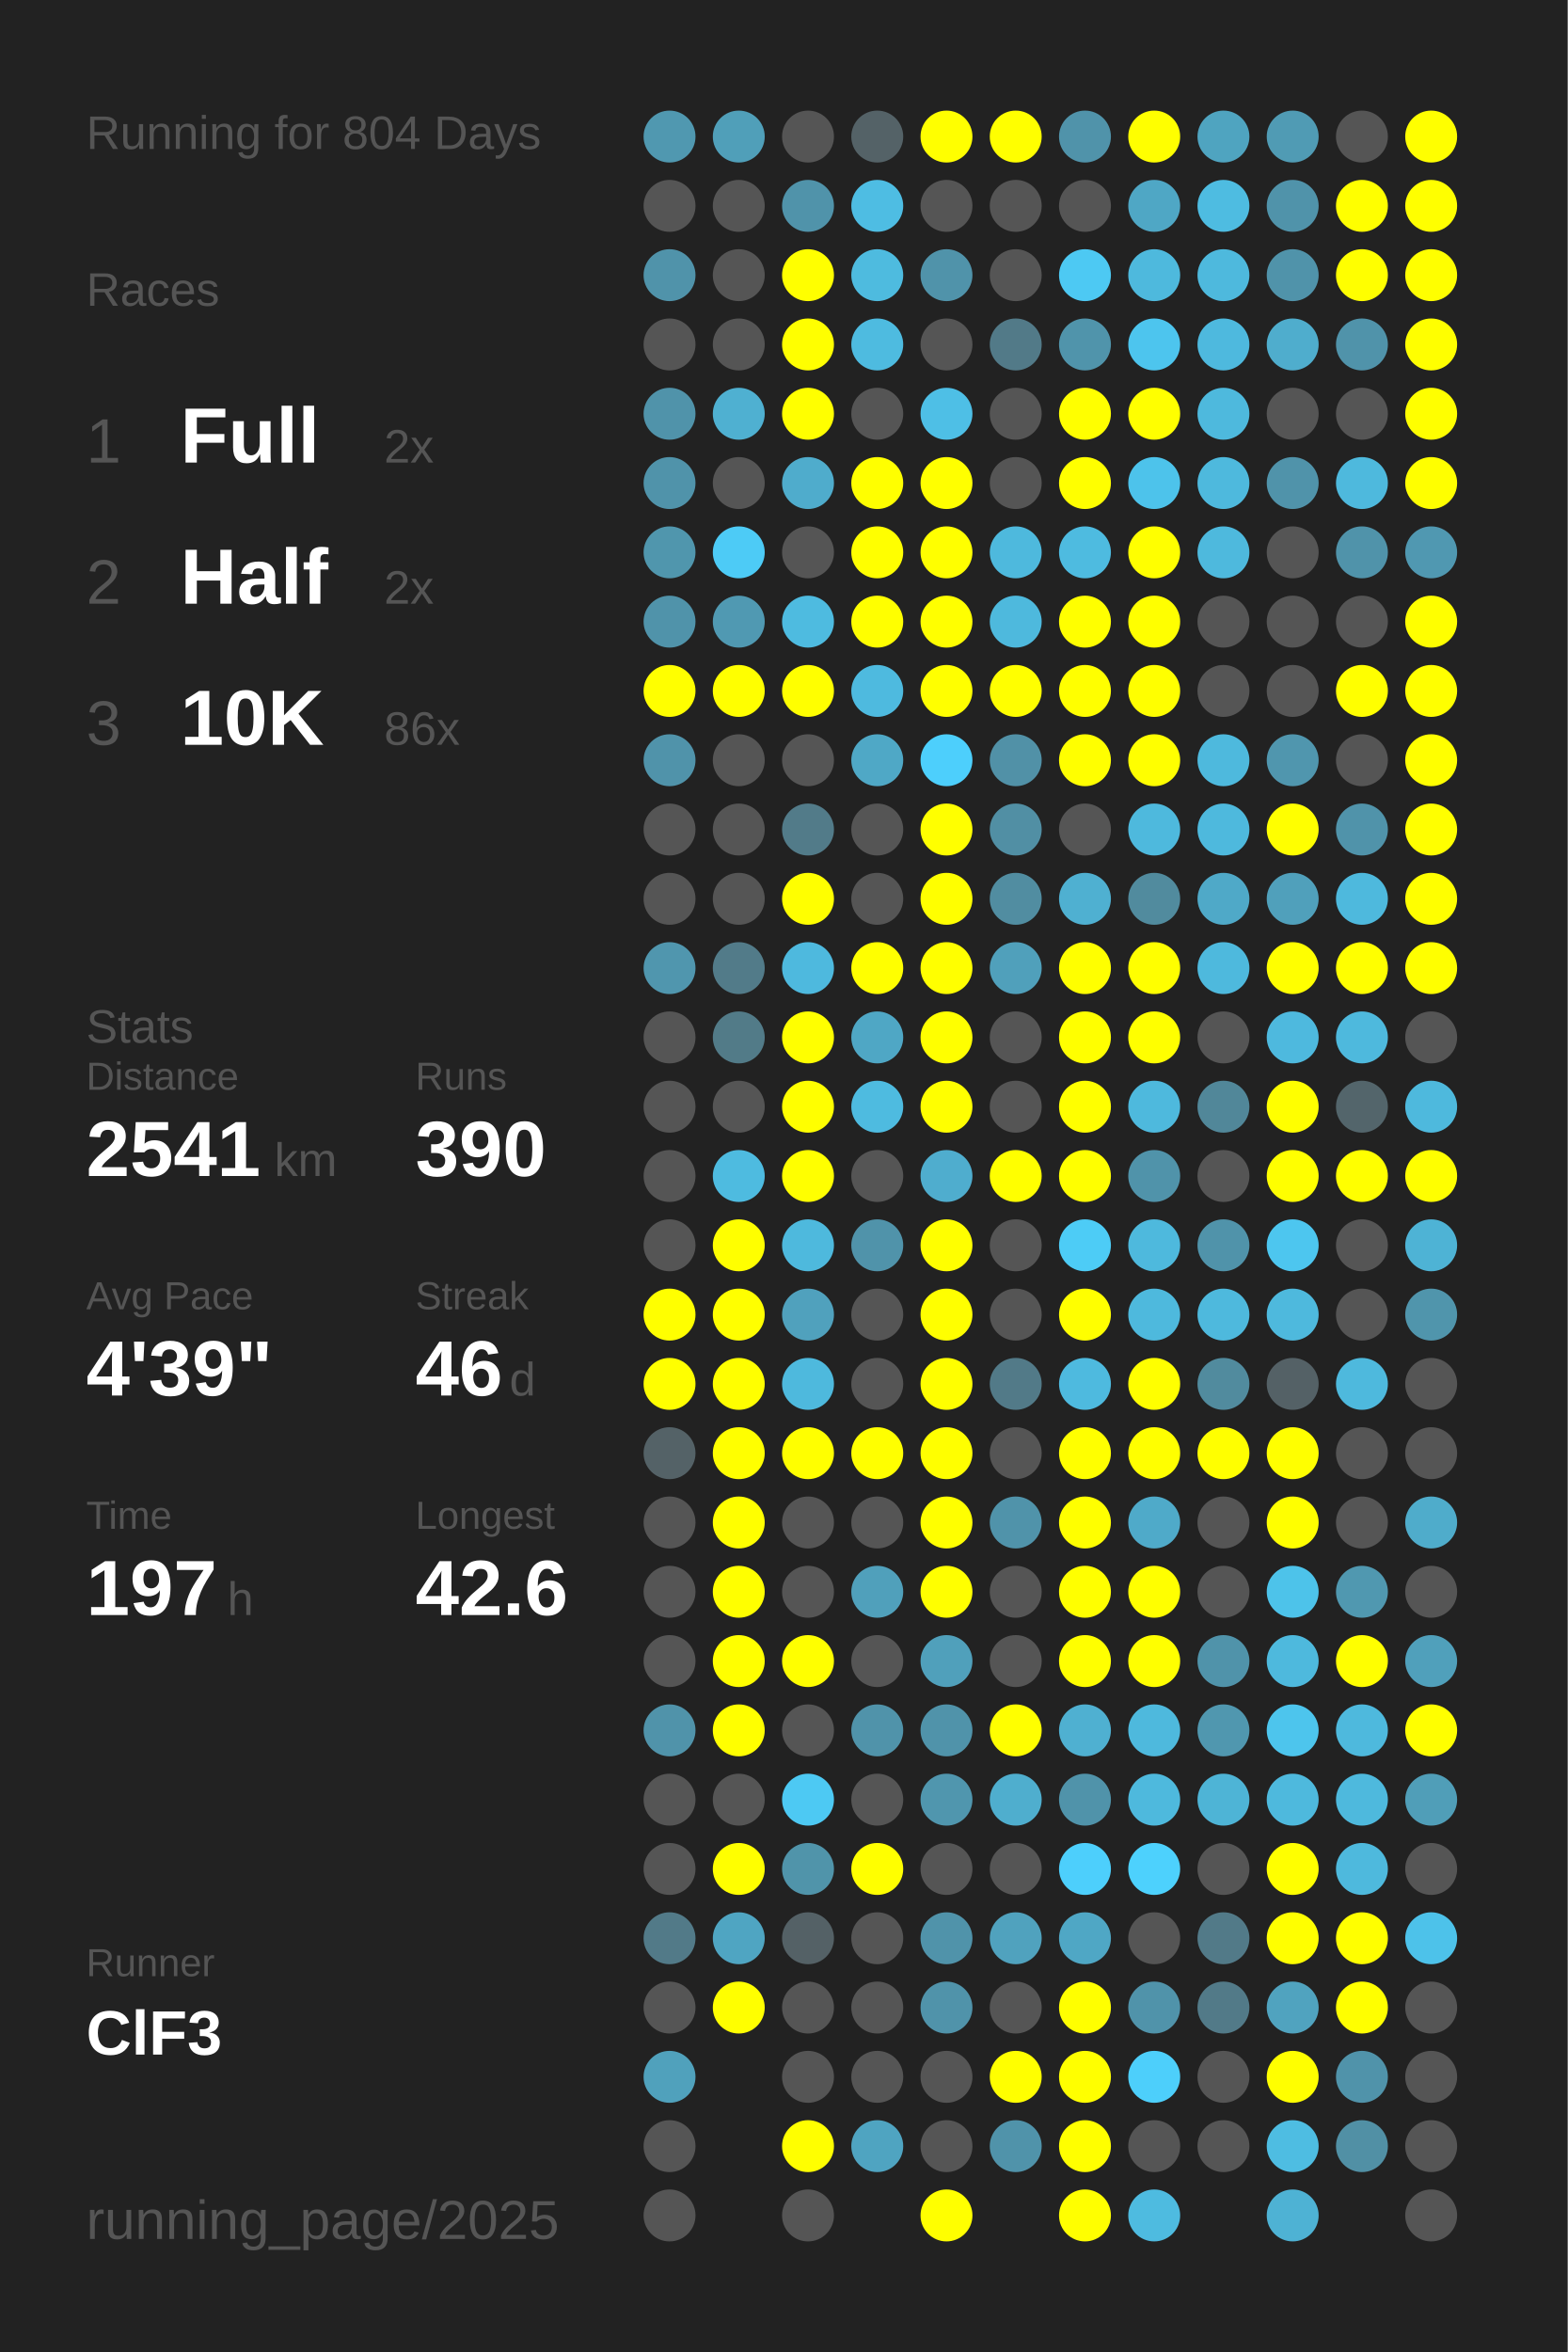
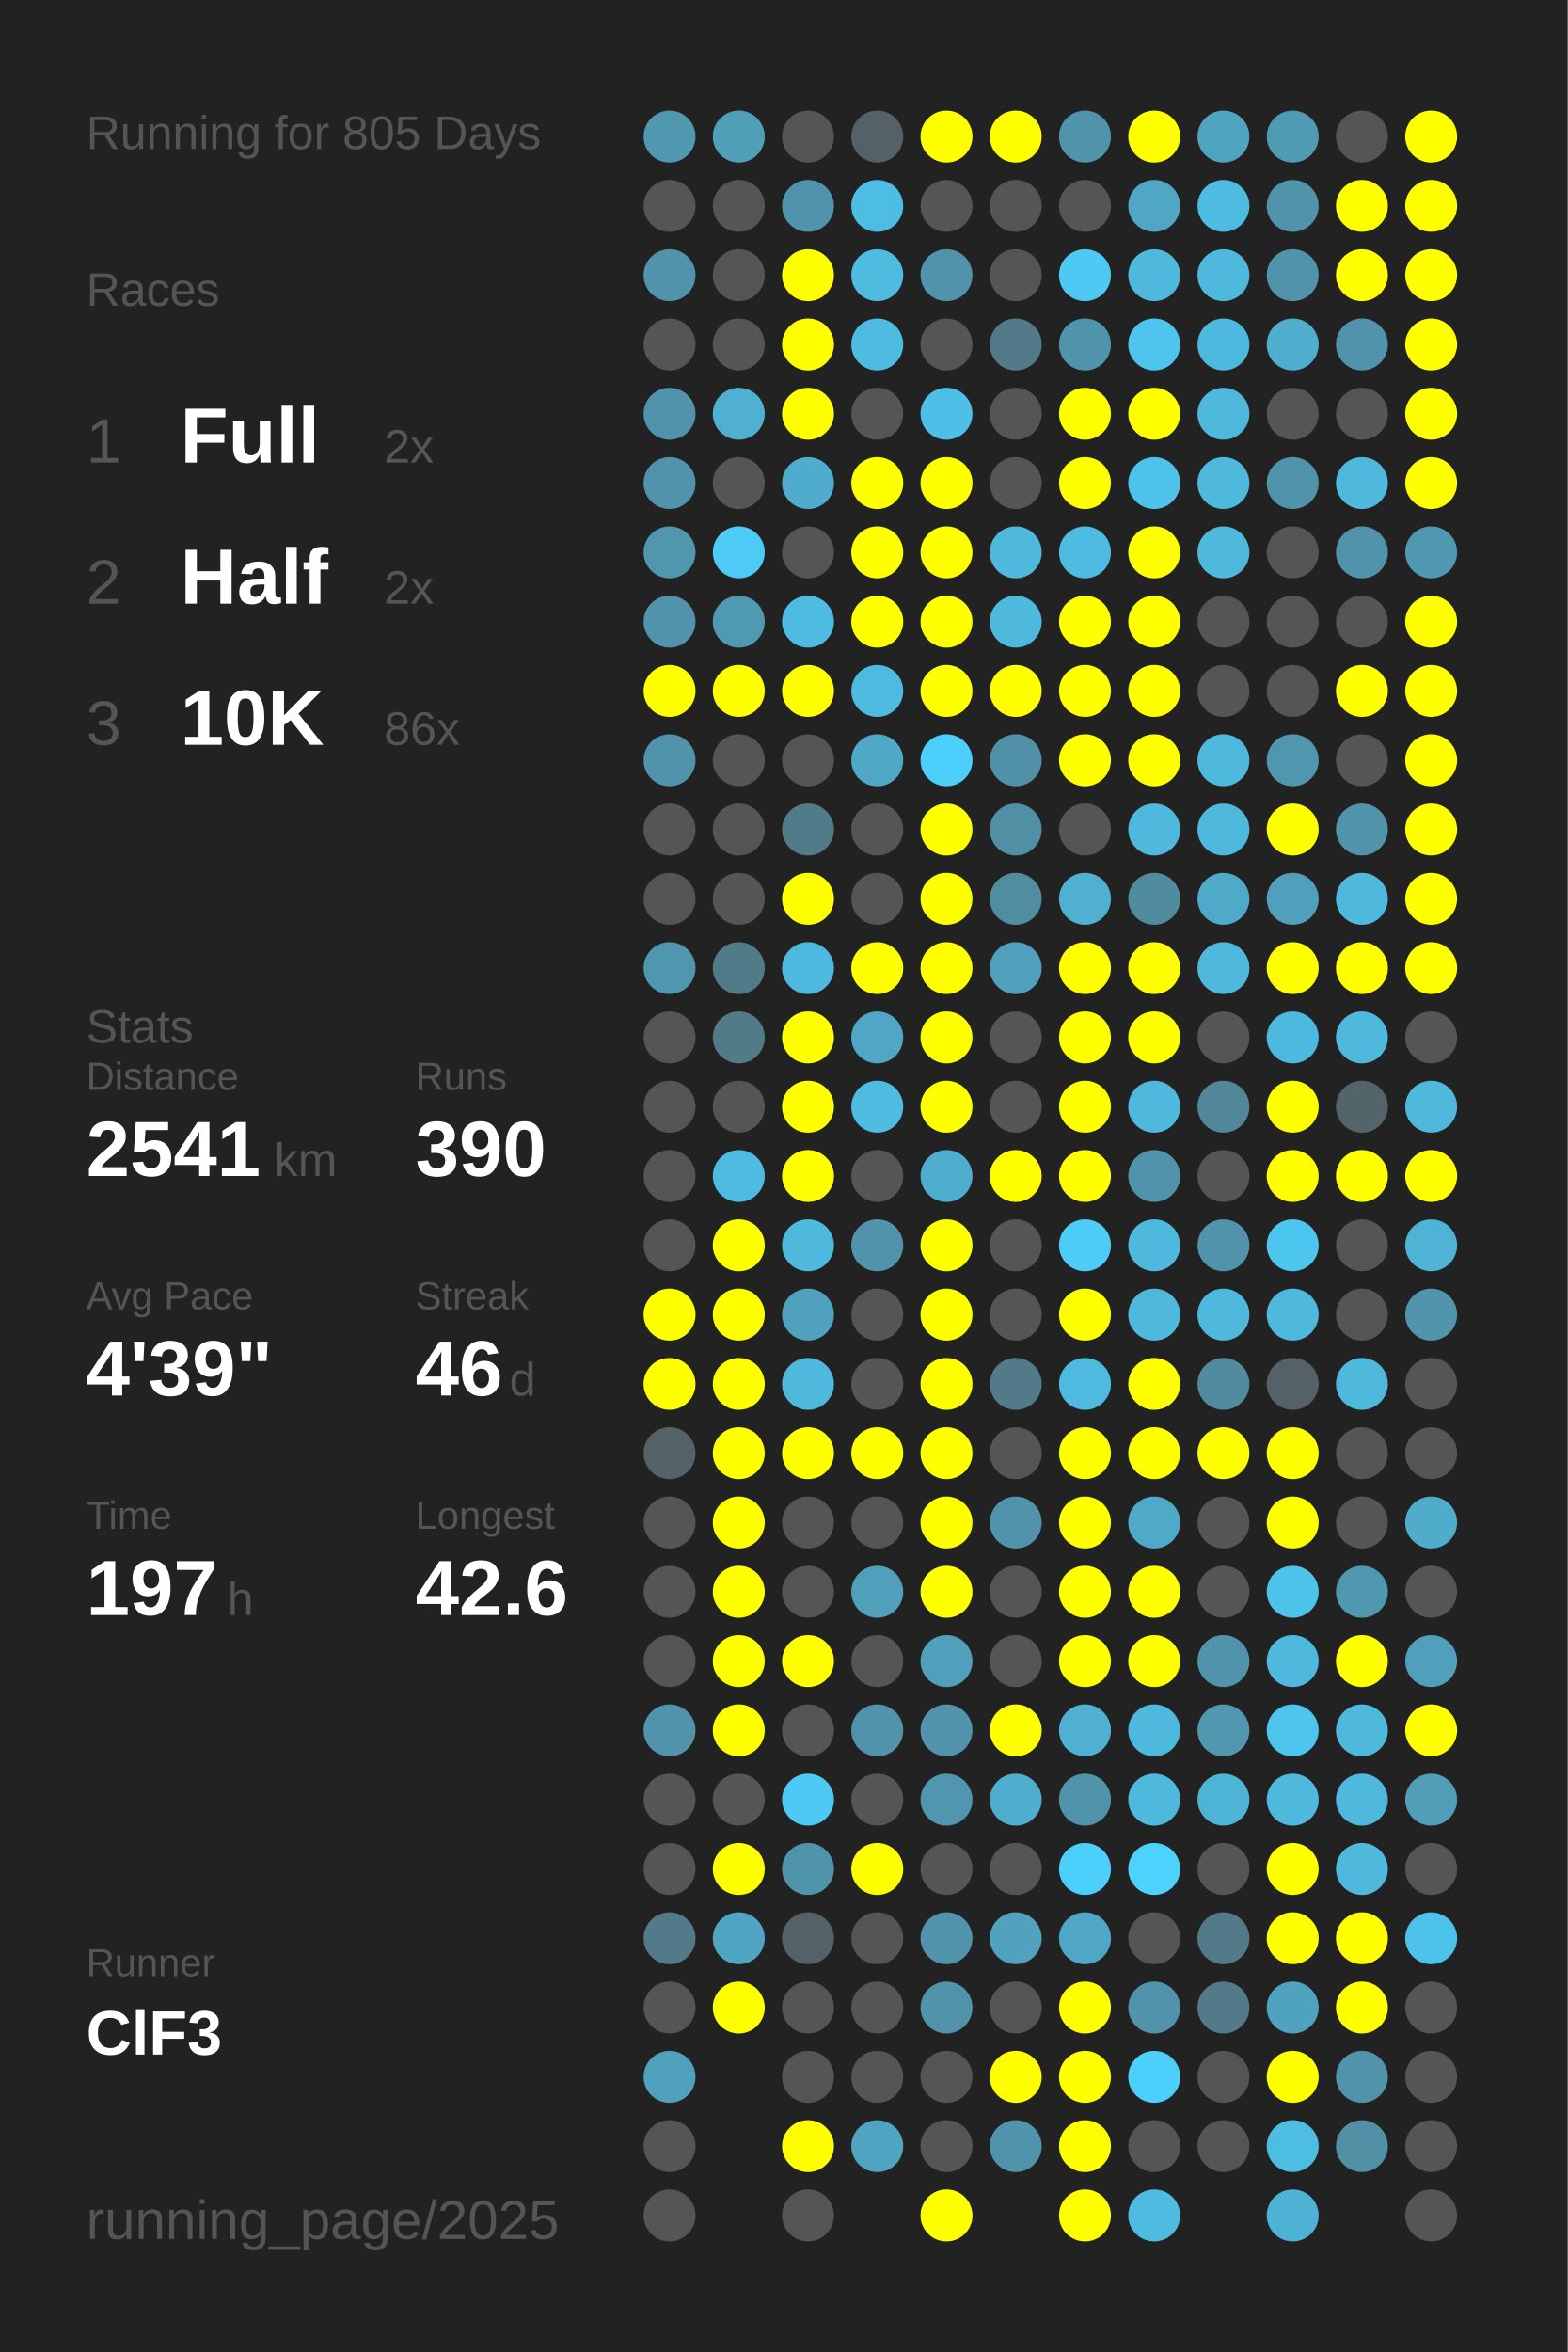
<svg xmlns="http://www.w3.org/2000/svg" baseProfile="full" height="300mm" version="1.1" viewBox="0,0,200,300" width="200mm">
  <defs />
  <rect fill="#222222" height="300" width="200" x="0" y="0" />
-   <text fill="#555555" style="font-size:6px; font-family:Arial;" x="11" y="19">Running for 804 Days</text>
+   <text fill="#555555" style="font-size:6px; font-family:Arial;" x="11" y="19">Running for 805 Days</text>
  <text fill="#555555" style="font-size:6px; font-family:Arial;" x="11" y="39">Races</text>
  <text fill="#555555" style="font-size:8px; font-family:Arial;" x="11" y="59">1</text>
  <text fill="#FFFFFF" style="font-size:10px; font-family:Arial; font-weight:bold;" x="23" y="59">Full</text>
  <text fill="#555555" style="font-size:6px; font-family:Arial;" x="49" y="59">2x</text>
  <text fill="#555555" style="font-size:8px; font-family:Arial;" x="11" y="77">2</text>
  <text fill="#FFFFFF" style="font-size:10px; font-family:Arial; font-weight:bold;" x="23" y="77">Half</text>
  <text fill="#555555" style="font-size:6px; font-family:Arial;" x="49" y="77">2x</text>
  <text fill="#555555" style="font-size:8px; font-family:Arial;" x="11" y="95">3</text>
  <text fill="#FFFFFF" style="font-size:10px; font-family:Arial; font-weight:bold;" x="23" y="95">10K</text>
  <text fill="#555555" style="font-size:6px; font-family:Arial;" x="49" y="95">86x</text>
  <text fill="#555555" style="font-size:6px; font-family:Arial;" x="11" y="133">Stats</text>
  <text fill="#555555" style="font-size:5px; font-family:Arial;" x="11" y="139">Distance</text>
  <text fill="#FFFFFF" style="font-size:10px; font-family:Arial; font-weight:bold;" x="11" y="150">2541</text>
  <text fill="#555555" style="font-size:6px; font-family:Arial;" x="35" y="150">km</text>
  <text fill="#555555" style="font-size:5px; font-family:Arial;" x="53" y="139">Runs</text>
  <text fill="#FFFFFF" style="font-size:10px; font-family:Arial; font-weight:bold;" x="53" y="150">390</text>
  <text fill="#555555" style="font-size:5px; font-family:Arial;" x="11" y="167">Avg Pace</text>
  <text fill="#FFFFFF" style="font-size:10px; font-family:Arial; font-weight:bold;" x="11" y="178">4'39"</text>
  <text fill="#555555" style="font-size:5px; font-family:Arial;" x="53" y="167">Streak</text>
  <text fill="#FFFFFF" style="font-size:10px; font-family:Arial; font-weight:bold;" x="53" y="178">46</text>
  <text fill="#555555" style="font-size:6px; font-family:Arial;" x="65" y="178">d</text>
  <text fill="#555555" style="font-size:5px; font-family:Arial;" x="11" y="195">Time</text>
  <text fill="#FFFFFF" style="font-size:10px; font-family:Arial; font-weight:bold;" x="11" y="206">197</text>
  <text fill="#555555" style="font-size:6px; font-family:Arial;" x="29" y="206">h</text>
  <text fill="#555555" style="font-size:5px; font-family:Arial;" x="53" y="195">Longest</text>
  <text fill="#FFFFFF" style="font-size:10px; font-family:Arial; font-weight:bold;" x="53" y="206">42.6</text>
  <text fill="#555555" style="font-size:5px; font-family:Arial;" x="11" y="252.065">Runner</text>
  <text fill="#FFFFFF" style="font-size:8px; font-family:Arial; font-weight:bold;" x="11" y="262.065">ClF3</text>
  <text fill="#555555" style="font-size:7px; font-family:Arial;" x="11" y="285.581">running_page/2025</text>
  <circle cx="85.417" cy="17.419" fill="#5098b0" r="3.312" />
  <circle cx="85.417" cy="26.258" fill="#555555" r="3.312" />
  <circle cx="85.417" cy="35.097" fill="#5093aa" r="3.312" />
  <circle cx="85.417" cy="43.935" fill="#555555" r="3.312" />
  <circle cx="85.417" cy="52.774" fill="#5093aa" r="3.312" />
  <circle cx="85.417" cy="61.613" fill="#5093aa" r="3.312" />
  <circle cx="85.417" cy="70.452" fill="#5096ad" r="3.312" />
  <circle cx="85.417" cy="79.29" fill="#5093aa" r="3.312" />
  <circle cx="85.417" cy="88.129" fill="#FFFF00" r="3.312" />
  <circle cx="85.417" cy="96.968" fill="#5093aa" r="3.312" />
  <circle cx="85.417" cy="105.806" fill="#555555" r="3.312" />
  <circle cx="85.417" cy="114.645" fill="#555555" r="3.312" />
  <circle cx="85.417" cy="123.484" fill="#5096ae" r="3.312" />
  <circle cx="85.417" cy="132.323" fill="#555555" r="3.312" />
  <circle cx="85.417" cy="141.161" fill="#555555" r="3.312" />
  <circle cx="85.417" cy="150" fill="#555555" r="3.312" />
  <circle cx="85.417" cy="158.839" fill="#555555" r="3.312" />
  <circle cx="85.417" cy="167.677" fill="#FFFF00" r="3.312" />
  <circle cx="85.417" cy="176.516" fill="#FFFF00" r="3.312" />
  <circle cx="85.417" cy="185.355" fill="#546267" r="3.312" />
  <circle cx="85.417" cy="194.194" fill="#555555" r="3.312" />
  <circle cx="85.417" cy="203.032" fill="#555555" r="3.312" />
  <circle cx="85.417" cy="211.871" fill="#555555" r="3.312" />
  <circle cx="85.417" cy="220.71" fill="#5093aa" r="3.312" />
  <circle cx="85.417" cy="229.548" fill="#555555" r="3.312" />
  <circle cx="85.417" cy="238.387" fill="#555555" r="3.312" />
  <circle cx="85.417" cy="247.226" fill="#527a88" r="3.312" />
  <circle cx="85.417" cy="256.065" fill="#555555" r="3.312" />
  <circle cx="85.417" cy="264.903" fill="#50a1bc" r="3.312" />
  <circle cx="85.417" cy="273.742" fill="#555555" r="3.312" />
  <circle cx="85.417" cy="282.581" fill="#555555" r="3.312" />
  <circle cx="94.25" cy="17.419" fill="#509fb9" r="3.312" />
  <circle cx="94.25" cy="26.258" fill="#555555" r="3.312" />
  <circle cx="94.25" cy="35.097" fill="#555555" r="3.312" />
  <circle cx="94.25" cy="43.935" fill="#555555" r="3.312" />
  <circle cx="94.25" cy="52.774" fill="#4fb0d1" r="3.312" />
  <circle cx="94.25" cy="61.613" fill="#555555" r="3.312" />
  <circle cx="94.25" cy="70.452" fill="#4dcbf6" r="3.312" />
  <circle cx="94.25" cy="79.29" fill="#5099b2" r="3.312" />
  <circle cx="94.25" cy="88.129" fill="#FFFF00" r="3.312" />
  <circle cx="94.25" cy="96.968" fill="#555555" r="3.312" />
  <circle cx="94.25" cy="105.806" fill="#555555" r="3.312" />
  <circle cx="94.25" cy="114.645" fill="#555555" r="3.312" />
  <circle cx="94.25" cy="123.484" fill="#527b89" r="3.312" />
  <circle cx="94.25" cy="132.323" fill="#527b88" r="3.312" />
  <circle cx="94.25" cy="141.161" fill="#555555" r="3.312" />
  <circle cx="94.25" cy="150" fill="#4ebbe0" r="3.312" />
  <circle cx="94.25" cy="158.839" fill="#FFFF00" r="3.312" />
  <circle cx="94.25" cy="167.677" fill="#FFFF00" r="3.312" />
  <circle cx="94.25" cy="176.516" fill="#FFFF00" r="3.312" />
  <circle cx="94.25" cy="185.355" fill="#FFFF00" r="3.312" />
  <circle cx="94.25" cy="194.194" fill="#FFFF00" r="3.312" />
  <circle cx="94.25" cy="203.032" fill="#FFFF00" r="3.312" />
  <circle cx="94.25" cy="211.871" fill="#FFFF00" r="3.312" />
  <circle cx="94.25" cy="220.71" fill="#FFFF00" r="3.312" />
  <circle cx="94.25" cy="229.548" fill="#555555" r="3.312" />
  <circle cx="94.25" cy="238.387" fill="#FFFF00" r="3.312" />
  <circle cx="94.25" cy="247.226" fill="#4fa5c2" r="3.312" />
  <circle cx="94.25" cy="256.065" fill="#FFFF00" r="3.312" />
  <circle cx="103.083" cy="17.419" fill="#555555" r="3.312" />
  <circle cx="103.083" cy="26.258" fill="#5093aa" r="3.312" />
  <circle cx="103.083" cy="35.097" fill="#FFFF00" r="3.312" />
  <circle cx="103.083" cy="43.935" fill="#FFFF00" r="3.312" />
  <circle cx="103.083" cy="52.774" fill="#FFFF00" r="3.312" />
  <circle cx="103.083" cy="61.613" fill="#4faccc" r="3.312" />
  <circle cx="103.083" cy="70.452" fill="#555555" r="3.312" />
  <circle cx="103.083" cy="79.29" fill="#4ebbe0" r="3.312" />
  <circle cx="103.083" cy="88.129" fill="#FFFF00" r="3.312" />
  <circle cx="103.083" cy="96.968" fill="#555555" r="3.312" />
  <circle cx="103.083" cy="105.806" fill="#527b89" r="3.312" />
  <circle cx="103.083" cy="114.645" fill="#FFFF00" r="3.312" />
  <circle cx="103.083" cy="123.484" fill="#4eb9de" r="3.312" />
  <circle cx="103.083" cy="132.323" fill="#FFFF00" r="3.312" />
  <circle cx="103.083" cy="141.161" fill="#FFFF00" r="3.312" />
  <circle cx="103.083" cy="150" fill="#FFFF00" r="3.312" />
  <circle cx="103.083" cy="158.839" fill="#4eb9dd" r="3.312" />
  <circle cx="103.083" cy="167.677" fill="#50a1bd" r="3.312" />
  <circle cx="103.083" cy="176.516" fill="#4eb9dd" r="3.312" />
  <circle cx="103.083" cy="185.355" fill="#FFFF00" r="3.312" />
  <circle cx="103.083" cy="194.194" fill="#555555" r="3.312" />
  <circle cx="103.083" cy="203.032" fill="#555555" r="3.312" />
  <circle cx="103.083" cy="211.871" fill="#FFFF00" r="3.312" />
  <circle cx="103.083" cy="220.71" fill="#555555" r="3.312" />
  <circle cx="103.083" cy="229.548" fill="#4dc9f3" r="3.312" />
  <circle cx="103.083" cy="238.387" fill="#5094aa" r="3.312" />
  <circle cx="103.083" cy="247.226" fill="#546166" r="3.312" />
  <circle cx="103.083" cy="256.065" fill="#555555" r="3.312" />
  <circle cx="103.083" cy="264.903" fill="#555555" r="3.312" />
  <circle cx="103.083" cy="273.742" fill="#FFFF00" r="3.312" />
  <circle cx="103.083" cy="282.581" fill="#555555" r="3.312" />
  <circle cx="111.917" cy="17.419" fill="#546267" r="3.312" />
  <circle cx="111.917" cy="26.258" fill="#4ebde3" r="3.312" />
  <circle cx="111.917" cy="35.097" fill="#4ebbdf" r="3.312" />
  <circle cx="111.917" cy="43.935" fill="#4ebbe0" r="3.312" />
  <circle cx="111.917" cy="52.774" fill="#555555" r="3.312" />
  <circle cx="111.917" cy="61.613" fill="#FFFF00" r="3.312" />
  <circle cx="111.917" cy="70.452" fill="#FFFF00" r="3.312" />
  <circle cx="111.917" cy="79.29" fill="#FFFF00" r="3.312" />
  <circle cx="111.917" cy="88.129" fill="#4ebadf" r="3.312" />
  <circle cx="111.917" cy="96.968" fill="#4fa8c6" r="3.312" />
  <circle cx="111.917" cy="105.806" fill="#555555" r="3.312" />
  <circle cx="111.917" cy="114.645" fill="#555555" r="3.312" />
  <circle cx="111.917" cy="123.484" fill="#FFFF00" r="3.312" />
  <circle cx="111.917" cy="132.323" fill="#4fa7c5" r="3.312" />
  <circle cx="111.917" cy="141.161" fill="#4ebbe0" r="3.312" />
  <circle cx="111.917" cy="150" fill="#555555" r="3.312" />
  <circle cx="111.917" cy="158.839" fill="#5093aa" r="3.312" />
  <circle cx="111.917" cy="167.677" fill="#555555" r="3.312" />
  <circle cx="111.917" cy="176.516" fill="#555555" r="3.312" />
  <circle cx="111.917" cy="185.355" fill="#FFFF00" r="3.312" />
  <circle cx="111.917" cy="194.194" fill="#555555" r="3.312" />
  <circle cx="111.917" cy="203.032" fill="#50a0bb" r="3.312" />
  <circle cx="111.917" cy="211.871" fill="#555555" r="3.312" />
  <circle cx="111.917" cy="220.71" fill="#5093aa" r="3.312" />
  <circle cx="111.917" cy="229.548" fill="#555555" r="3.312" />
  <circle cx="111.917" cy="238.387" fill="#FFFF00" r="3.312" />
  <circle cx="111.917" cy="247.226" fill="#555555" r="3.312" />
  <circle cx="111.917" cy="256.065" fill="#555555" r="3.312" />
  <circle cx="111.917" cy="264.903" fill="#555555" r="3.312" />
  <circle cx="111.917" cy="273.742" fill="#4fa4c1" r="3.312" />
  <circle cx="120.75" cy="17.419" fill="#FFFF00" r="3.312" />
  <circle cx="120.75" cy="26.258" fill="#555555" r="3.312" />
  <circle cx="120.75" cy="35.097" fill="#5093aa" r="3.312" />
  <circle cx="120.75" cy="43.935" fill="#555555" r="3.312" />
  <circle cx="120.75" cy="52.774" fill="#4ebfe6" r="3.312" />
  <circle cx="120.75" cy="61.613" fill="#FFFF00" r="3.312" />
  <circle cx="120.75" cy="70.452" fill="#FFFF00" r="3.312" />
  <circle cx="120.75" cy="79.29" fill="#FFFF00" r="3.312" />
  <circle cx="120.75" cy="88.129" fill="#FFFF00" r="3.312" />
  <circle cx="120.75" cy="96.968" fill="#4dcffc" r="3.312" />
  <circle cx="120.75" cy="105.806" fill="#FFFF00" r="3.312" />
  <circle cx="120.75" cy="114.645" fill="#FFFF00" r="3.312" />
  <circle cx="120.75" cy="123.484" fill="#FFFF00" r="3.312" />
  <circle cx="120.75" cy="132.323" fill="#FFFF00" r="3.312" />
  <circle cx="120.75" cy="141.161" fill="#FFFF00" r="3.312" />
  <circle cx="120.75" cy="150" fill="#4fadce" r="3.312" />
  <circle cx="120.75" cy="158.839" fill="#FFFF00" r="3.312" />
  <circle cx="120.75" cy="167.677" fill="#FFFF00" r="3.312" />
  <circle cx="120.75" cy="176.516" fill="#FFFF00" r="3.312" />
  <circle cx="120.75" cy="185.355" fill="#FFFF00" r="3.312" />
  <circle cx="120.75" cy="194.194" fill="#FFFF00" r="3.312" />
  <circle cx="120.75" cy="203.032" fill="#FFFF00" r="3.312" />
  <circle cx="120.75" cy="211.871" fill="#50a0bb" r="3.312" />
  <circle cx="120.75" cy="220.71" fill="#5093aa" r="3.312" />
  <circle cx="120.75" cy="229.548" fill="#5096ae" r="3.312" />
  <circle cx="120.75" cy="238.387" fill="#555555" r="3.312" />
  <circle cx="120.75" cy="247.226" fill="#5093aa" r="3.312" />
  <circle cx="120.75" cy="256.065" fill="#5093aa" r="3.312" />
  <circle cx="120.75" cy="264.903" fill="#555555" r="3.312" />
  <circle cx="120.75" cy="273.742" fill="#555555" r="3.312" />
  <circle cx="120.75" cy="282.581" fill="#FFFF00" r="3.312" />
  <circle cx="129.583" cy="17.419" fill="#FFFF00" r="3.312" />
  <circle cx="129.583" cy="26.258" fill="#555555" r="3.312" />
  <circle cx="129.583" cy="35.097" fill="#555555" r="3.312" />
  <circle cx="129.583" cy="43.935" fill="#527a88" r="3.312" />
  <circle cx="129.583" cy="52.774" fill="#555555" r="3.312" />
  <circle cx="129.583" cy="61.613" fill="#555555" r="3.312" />
  <circle cx="129.583" cy="70.452" fill="#4eb9dd" r="3.312" />
  <circle cx="129.583" cy="79.29" fill="#4eb9dd" r="3.312" />
  <circle cx="129.583" cy="88.129" fill="#FFFF00" r="3.312" />
  <circle cx="129.583" cy="96.968" fill="#5191a7" r="3.312" />
  <circle cx="129.583" cy="105.806" fill="#518fa4" r="3.312" />
  <circle cx="129.583" cy="114.645" fill="#518da1" r="3.312" />
  <circle cx="129.583" cy="123.484" fill="#50a0bb" r="3.312" />
  <circle cx="129.583" cy="132.323" fill="#555555" r="3.312" />
  <circle cx="129.583" cy="141.161" fill="#555555" r="3.312" />
  <circle cx="129.583" cy="150" fill="#FFFF00" r="3.312" />
  <circle cx="129.583" cy="158.839" fill="#555555" r="3.312" />
  <circle cx="129.583" cy="167.677" fill="#555555" r="3.312" />
  <circle cx="129.583" cy="176.516" fill="#527a88" r="3.312" />
  <circle cx="129.583" cy="185.355" fill="#555555" r="3.312" />
  <circle cx="129.583" cy="194.194" fill="#5093aa" r="3.312" />
  <circle cx="129.583" cy="203.032" fill="#555555" r="3.312" />
  <circle cx="129.583" cy="211.871" fill="#555555" r="3.312" />
  <circle cx="129.583" cy="220.71" fill="#FFFF00" r="3.312" />
  <circle cx="129.583" cy="229.548" fill="#4faece" r="3.312" />
  <circle cx="129.583" cy="238.387" fill="#555555" r="3.312" />
  <circle cx="129.583" cy="247.226" fill="#50a2be" r="3.312" />
  <circle cx="129.583" cy="256.065" fill="#555555" r="3.312" />
  <circle cx="129.583" cy="264.903" fill="#FFFF00" r="3.312" />
  <circle cx="129.583" cy="273.742" fill="#5093aa" r="3.312" />
  <circle cx="138.417" cy="17.419" fill="#5093aa" r="3.312" />
  <circle cx="138.417" cy="26.258" fill="#555555" r="3.312" />
  <circle cx="138.417" cy="35.097" fill="#4dc9f3" r="3.312" />
  <circle cx="138.417" cy="43.935" fill="#5094ab" r="3.312" />
  <circle cx="138.417" cy="52.774" fill="#FFFF00" r="3.312" />
  <circle cx="138.417" cy="61.613" fill="#FFFF00" r="3.312" />
  <circle cx="138.417" cy="70.452" fill="#4ebbe0" r="3.312" />
  <circle cx="138.417" cy="79.29" fill="#FFFF00" r="3.312" />
  <circle cx="138.417" cy="88.129" fill="#FFFF00" r="3.312" />
  <circle cx="138.417" cy="96.968" fill="#FFFF00" r="3.312" />
  <circle cx="138.417" cy="105.806" fill="#555555" r="3.312" />
  <circle cx="138.417" cy="114.645" fill="#4fb0d1" r="3.312" />
  <circle cx="138.417" cy="123.484" fill="#FFFF00" r="3.312" />
  <circle cx="138.417" cy="132.323" fill="#FFFF00" r="3.312" />
  <circle cx="138.417" cy="141.161" fill="#FFFF00" r="3.312" />
  <circle cx="138.417" cy="150" fill="#FFFF00" r="3.312" />
  <circle cx="138.417" cy="158.839" fill="#4dccf6" r="3.312" />
  <circle cx="138.417" cy="167.677" fill="#FFFF00" r="3.312" />
  <circle cx="138.417" cy="176.516" fill="#4ebadf" r="3.312" />
  <circle cx="138.417" cy="185.355" fill="#FFFF00" r="3.312" />
  <circle cx="138.417" cy="194.194" fill="#FFFF00" r="3.312" />
  <circle cx="138.417" cy="203.032" fill="#FFFF00" r="3.312" />
  <circle cx="138.417" cy="211.871" fill="#FFFF00" r="3.312" />
  <circle cx="138.417" cy="220.71" fill="#4fb0d1" r="3.312" />
  <circle cx="138.417" cy="229.548" fill="#5093aa" r="3.312" />
  <circle cx="138.417" cy="238.387" fill="#4dcffc" r="3.312" />
  <circle cx="138.417" cy="247.226" fill="#4fa7c5" r="3.312" />
  <circle cx="138.417" cy="256.065" fill="#FFFF00" r="3.312" />
  <circle cx="138.417" cy="264.903" fill="#FFFF00" r="3.312" />
  <circle cx="138.417" cy="273.742" fill="#FFFF00" r="3.312" />
  <circle cx="138.417" cy="282.581" fill="#FFFF00" r="3.312" />
  <circle cx="147.25" cy="17.419" fill="#FFFF00" r="3.312" />
  <circle cx="147.25" cy="26.258" fill="#4fa7c5" r="3.312" />
  <circle cx="147.25" cy="35.097" fill="#4eb9dd" r="3.312" />
  <circle cx="147.25" cy="43.935" fill="#4dc5ee" r="3.312" />
  <circle cx="147.25" cy="52.774" fill="#FFFF00" r="3.312" />
  <circle cx="147.25" cy="61.613" fill="#4dc3eb" r="3.312" />
  <circle cx="147.25" cy="70.452" fill="#FFFF00" r="3.312" />
  <circle cx="147.25" cy="79.29" fill="#FFFF00" r="3.312" />
  <circle cx="147.25" cy="88.129" fill="#FFFF00" r="3.312" />
  <circle cx="147.25" cy="96.968" fill="#FFFF00" r="3.312" />
  <circle cx="147.25" cy="105.806" fill="#4eb9dd" r="3.312" />
  <circle cx="147.25" cy="114.645" fill="#518b9e" r="3.312" />
  <circle cx="147.25" cy="123.484" fill="#FFFF00" r="3.312" />
  <circle cx="147.25" cy="132.323" fill="#FFFF00" r="3.312" />
  <circle cx="147.25" cy="141.161" fill="#4eb9dd" r="3.312" />
  <circle cx="147.25" cy="150" fill="#5093aa" r="3.312" />
  <circle cx="147.25" cy="158.839" fill="#4eb9dd" r="3.312" />
  <circle cx="147.25" cy="167.677" fill="#4eb9dd" r="3.312" />
  <circle cx="147.25" cy="176.516" fill="#FFFF00" r="3.312" />
  <circle cx="147.25" cy="185.355" fill="#FFFF00" r="3.312" />
  <circle cx="147.25" cy="194.194" fill="#4faac9" r="3.312" />
  <circle cx="147.25" cy="203.032" fill="#FFFF00" r="3.312" />
  <circle cx="147.25" cy="211.871" fill="#FFFF00" r="3.312" />
  <circle cx="147.25" cy="220.71" fill="#4eb9dd" r="3.312" />
  <circle cx="147.25" cy="229.548" fill="#4eb9dd" r="3.312" />
  <circle cx="147.25" cy="238.387" fill="#4dd1fd" r="3.312" />
  <circle cx="147.25" cy="247.226" fill="#555555" r="3.312" />
  <circle cx="147.25" cy="256.065" fill="#5093aa" r="3.312" />
  <circle cx="147.25" cy="264.903" fill="#4dcffb" r="3.312" />
  <circle cx="147.25" cy="273.742" fill="#555555" r="3.312" />
  <circle cx="147.25" cy="282.581" fill="#4ebbe0" r="3.312" />
  <circle cx="156.083" cy="17.419" fill="#4fa4c0" r="3.312" />
  <circle cx="156.083" cy="26.258" fill="#4ebce1" r="3.312" />
  <circle cx="156.083" cy="35.097" fill="#4eb9dd" r="3.312" />
  <circle cx="156.083" cy="43.935" fill="#4eb9de" r="3.312" />
  <circle cx="156.083" cy="52.774" fill="#4eb9dd" r="3.312" />
  <circle cx="156.083" cy="61.613" fill="#4eb9dd" r="3.312" />
  <circle cx="156.083" cy="70.452" fill="#4eb9dd" r="3.312" />
  <circle cx="156.083" cy="79.29" fill="#555555" r="3.312" />
  <circle cx="156.083" cy="88.129" fill="#555555" r="3.312" />
  <circle cx="156.083" cy="96.968" fill="#4eb9dd" r="3.312" />
  <circle cx="156.083" cy="105.806" fill="#4eb9dd" r="3.312" />
  <circle cx="156.083" cy="114.645" fill="#4fa9c8" r="3.312" />
  <circle cx="156.083" cy="123.484" fill="#4eb9dd" r="3.312" />
  <circle cx="156.083" cy="132.323" fill="#555555" r="3.312" />
  <circle cx="156.083" cy="141.161" fill="#518799" r="3.312" />
  <circle cx="156.083" cy="150" fill="#555555" r="3.312" />
  <circle cx="156.083" cy="158.839" fill="#5093aa" r="3.312" />
  <circle cx="156.083" cy="167.677" fill="#4eb9dd" r="3.312" />
  <circle cx="156.083" cy="176.516" fill="#518b9e" r="3.312" />
  <circle cx="156.083" cy="185.355" fill="#FFFF00" r="3.312" />
  <circle cx="156.083" cy="194.194" fill="#555555" r="3.312" />
  <circle cx="156.083" cy="203.032" fill="#555555" r="3.312" />
  <circle cx="156.083" cy="211.871" fill="#5093aa" r="3.312" />
  <circle cx="156.083" cy="220.71" fill="#5097af" r="3.312" />
  <circle cx="156.083" cy="229.548" fill="#4eb4d6" r="3.312" />
  <circle cx="156.083" cy="238.387" fill="#555555" r="3.312" />
  <circle cx="156.083" cy="247.226" fill="#527a88" r="3.312" />
  <circle cx="156.083" cy="256.065" fill="#527a88" r="3.312" />
  <circle cx="156.083" cy="264.903" fill="#555555" r="3.312" />
  <circle cx="156.083" cy="273.742" fill="#555555" r="3.312" />
  <circle cx="164.917" cy="17.419" fill="#509bb4" r="3.312" />
  <circle cx="164.917" cy="26.258" fill="#5093aa" r="3.312" />
  <circle cx="164.917" cy="35.097" fill="#5093aa" r="3.312" />
  <circle cx="164.917" cy="43.935" fill="#4fadcd" r="3.312" />
  <circle cx="164.917" cy="52.774" fill="#555555" r="3.312" />
  <circle cx="164.917" cy="61.613" fill="#5093aa" r="3.312" />
  <circle cx="164.917" cy="70.452" fill="#555555" r="3.312" />
  <circle cx="164.917" cy="79.29" fill="#555555" r="3.312" />
  <circle cx="164.917" cy="88.129" fill="#555555" r="3.312" />
  <circle cx="164.917" cy="96.968" fill="#5096ae" r="3.312" />
  <circle cx="164.917" cy="105.806" fill="#FFFF00" r="3.312" />
  <circle cx="164.917" cy="114.645" fill="#50a0bb" r="3.312" />
  <circle cx="164.917" cy="123.484" fill="#FFFF00" r="3.312" />
  <circle cx="164.917" cy="132.323" fill="#4eb9de" r="3.312" />
  <circle cx="164.917" cy="141.161" fill="#FFFF00" r="3.312" />
  <circle cx="164.917" cy="150" fill="#FFFF00" r="3.312" />
  <circle cx="164.917" cy="158.839" fill="#4dc6ef" r="3.312" />
  <circle cx="164.917" cy="167.677" fill="#4eb9dd" r="3.312" />
  <circle cx="164.917" cy="176.516" fill="#546166" r="3.312" />
  <circle cx="164.917" cy="185.355" fill="#FFFF00" r="3.312" />
  <circle cx="164.917" cy="194.194" fill="#FFFF00" r="3.312" />
  <circle cx="164.917" cy="203.032" fill="#4dc3ea" r="3.312" />
  <circle cx="164.917" cy="211.871" fill="#4eb9dd" r="3.312" />
  <circle cx="164.917" cy="220.71" fill="#4dc5ed" r="3.312" />
  <circle cx="164.917" cy="229.548" fill="#4eb9dd" r="3.312" />
  <circle cx="164.917" cy="238.387" fill="#FFFF00" r="3.312" />
  <circle cx="164.917" cy="247.226" fill="#FFFF00" r="3.312" />
  <circle cx="164.917" cy="256.065" fill="#50a3bf" r="3.312" />
  <circle cx="164.917" cy="264.903" fill="#FFFF00" r="3.312" />
  <circle cx="164.917" cy="273.742" fill="#4ebde2" r="3.312" />
  <circle cx="164.917" cy="282.581" fill="#4eb2d4" r="3.312" />
  <circle cx="173.75" cy="17.419" fill="#555555" r="3.312" />
  <circle cx="173.75" cy="26.258" fill="#FFFF00" r="3.312" />
  <circle cx="173.75" cy="35.097" fill="#FFFF00" r="3.312" />
  <circle cx="173.75" cy="43.935" fill="#5093aa" r="3.312" />
  <circle cx="173.75" cy="52.774" fill="#555555" r="3.312" />
  <circle cx="173.75" cy="61.613" fill="#4eb9dd" r="3.312" />
  <circle cx="173.75" cy="70.452" fill="#5093aa" r="3.312" />
  <circle cx="173.75" cy="79.29" fill="#555555" r="3.312" />
  <circle cx="173.75" cy="88.129" fill="#FFFF00" r="3.312" />
  <circle cx="173.75" cy="96.968" fill="#555555" r="3.312" />
  <circle cx="173.75" cy="105.806" fill="#5093aa" r="3.312" />
  <circle cx="173.75" cy="114.645" fill="#4eb9dd" r="3.312" />
  <circle cx="173.75" cy="123.484" fill="#FFFF00" r="3.312" />
  <circle cx="173.75" cy="132.323" fill="#4eb9dd" r="3.312" />
  <circle cx="173.75" cy="141.161" fill="#53656b" r="3.312" />
  <circle cx="173.75" cy="150" fill="#FFFF00" r="3.312" />
  <circle cx="173.75" cy="158.839" fill="#555555" r="3.312" />
  <circle cx="173.75" cy="167.677" fill="#555555" r="3.312" />
  <circle cx="173.75" cy="176.516" fill="#4eb9dd" r="3.312" />
  <circle cx="173.75" cy="185.355" fill="#555555" r="3.312" />
  <circle cx="173.75" cy="194.194" fill="#555555" r="3.312" />
  <circle cx="173.75" cy="203.032" fill="#5098b0" r="3.312" />
  <circle cx="173.75" cy="211.871" fill="#FFFF00" r="3.312" />
  <circle cx="173.75" cy="220.71" fill="#4eb9dd" r="3.312" />
  <circle cx="173.75" cy="229.548" fill="#4eb9dd" r="3.312" />
  <circle cx="173.75" cy="238.387" fill="#4eb9dd" r="3.312" />
  <circle cx="173.75" cy="247.226" fill="#FFFF00" r="3.312" />
  <circle cx="173.75" cy="256.065" fill="#FFFF00" r="3.312" />
  <circle cx="173.75" cy="264.903" fill="#5093aa" r="3.312" />
  <circle cx="173.75" cy="273.742" fill="#5190a5" r="3.312" />
  <circle cx="182.583" cy="17.419" fill="#FFFF00" r="3.312" />
  <circle cx="182.583" cy="26.258" fill="#FFFF00" r="3.312" />
  <circle cx="182.583" cy="35.097" fill="#FFFF00" r="3.312" />
  <circle cx="182.583" cy="43.935" fill="#FFFF00" r="3.312" />
  <circle cx="182.583" cy="52.774" fill="#FFFF00" r="3.312" />
  <circle cx="182.583" cy="61.613" fill="#FFFF00" r="3.312" />
  <circle cx="182.583" cy="70.452" fill="#5098b1" r="3.312" />
  <circle cx="182.583" cy="79.29" fill="#FFFF00" r="3.312" />
  <circle cx="182.583" cy="88.129" fill="#FFFF00" r="3.312" />
  <circle cx="182.583" cy="96.968" fill="#FFFF00" r="3.312" />
  <circle cx="182.583" cy="105.806" fill="#FFFF00" r="3.312" />
  <circle cx="182.583" cy="114.645" fill="#FFFF00" r="3.312" />
  <circle cx="182.583" cy="123.484" fill="#FFFF00" r="3.312" />
  <circle cx="182.583" cy="132.323" fill="#555555" r="3.312" />
  <circle cx="182.583" cy="141.161" fill="#4eb9dd" r="3.312" />
  <circle cx="182.583" cy="150" fill="#FFFF00" r="3.312" />
  <circle cx="182.583" cy="158.839" fill="#4eb3d5" r="3.312" />
  <circle cx="182.583" cy="167.677" fill="#5095ac" r="3.312" />
  <circle cx="182.583" cy="176.516" fill="#555555" r="3.312" />
  <circle cx="182.583" cy="185.355" fill="#555555" r="3.312" />
  <circle cx="182.583" cy="194.194" fill="#4faccb" r="3.312" />
  <circle cx="182.583" cy="203.032" fill="#555555" r="3.312" />
  <circle cx="182.583" cy="211.871" fill="#50a0bb" r="3.312" />
  <circle cx="182.583" cy="220.71" fill="#FFFF00" r="3.312" />
  <circle cx="182.583" cy="229.548" fill="#509eb8" r="3.312" />
  <circle cx="182.583" cy="238.387" fill="#555555" r="3.312" />
  <circle cx="182.583" cy="247.226" fill="#4dc2ea" r="3.312" />
  <circle cx="182.583" cy="256.065" fill="#555555" r="3.312" />
  <circle cx="182.583" cy="264.903" fill="#555555" r="3.312" />
  <circle cx="182.583" cy="273.742" fill="#555555" r="3.312" />
  <circle cx="182.583" cy="282.581" fill="#555555" r="3.312" />
</svg>
